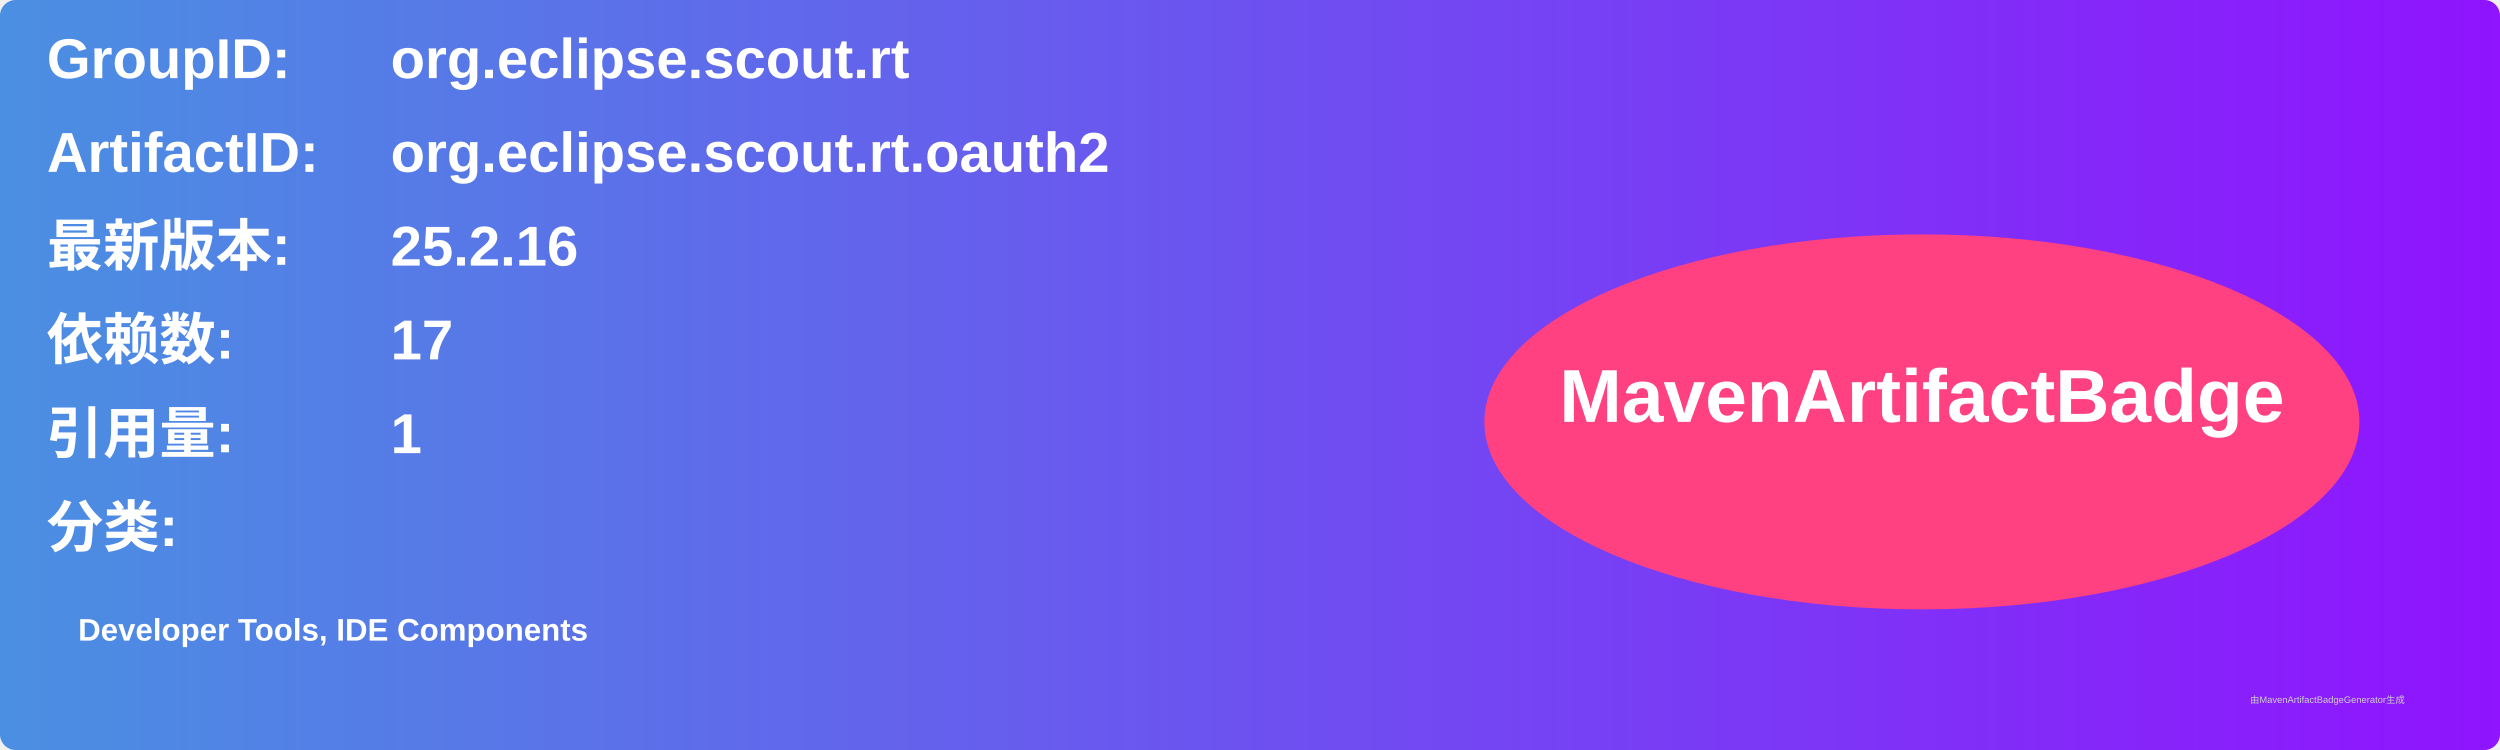
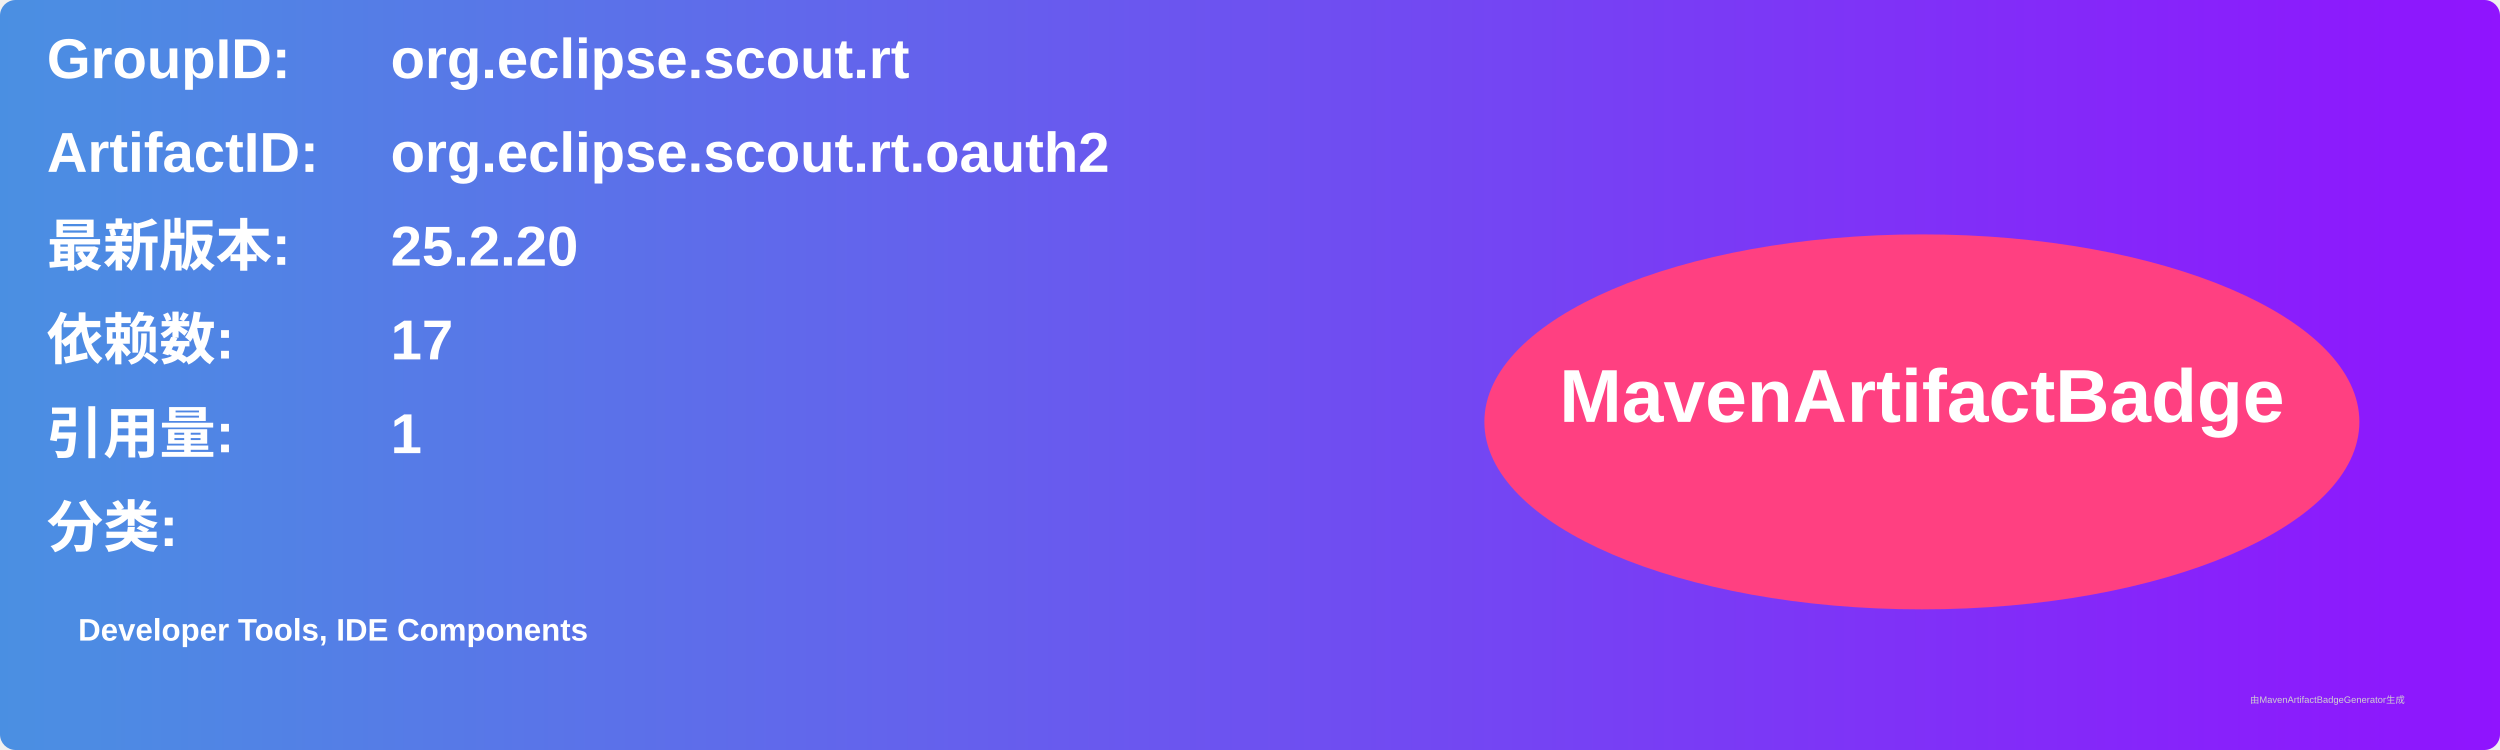
<svg xmlns="http://www.w3.org/2000/svg" width="800" height="240" viewBox="0 0 800 240">
  <linearGradient id="grad" x1="0%" y1="0%" x2="100%" y2="0%">
    <stop offset="0%" stop-color="#4a90e2" />
    <stop offset="100%" stop-color="#9013fe" />
  </linearGradient>
  <rect width="100%" height="100%" rx="5" ry="5" fill="url(#grad)" />
  <g transform="translate(15, 15)">
    <text x="0" y="10" font-family="Arial" font-size="18" fill="white" font-weight="bold" width="260">GroupID:</text>
    <text x="110" y="10" font-family="Arial" font-size="18" fill="white" font-weight="bold" width="460">org.eclipse.scout.rt</text>
    <text x="0" y="40" font-family="Arial" font-size="18" fill="white" font-weight="bold" width="260">ArtifactID:</text>
    <text x="110" y="40" font-family="Arial" font-size="18" fill="white" font-weight="bold" width="460">org.eclipse.scout.rt.oauth2</text>
    <text x="0" y="70" font-family="Arial" font-size="18" fill="white" font-weight="bold">最新版本:</text>
    <text x="110" y="70" font-family="Arial" font-size="18" fill="white" font-weight="bold">
-       <tspan font-weight="bold">25.2.16</tspan>
+       <tspan font-weight="bold">25.2.20</tspan>
    </text>
    <text x="0" y="100" font-family="Arial" font-size="18" fill="white" font-weight="bold">依赖数: </text>
    <text x="110" y="100" font-family="Arial" font-size="18" fill="white">
      <tspan font-weight="bold">17</tspan>
    </text>
    <text x="0" y="130" font-family="Arial" font-size="18" fill="white" font-weight="bold">引用量: </text>
    <text x="110" y="130" font-family="Arial" font-size="18" fill="white">
      <tspan font-weight="bold">1</tspan>
    </text>
    <text x="0" y="160" font-family="Arial" font-size="18" fill="white" font-weight="bold">分类:</text>
    <text x="10" y="190" font-family="Arial" font-size="10" fill="white">
      <tspan font-weight="bold">Developer Tools, IDE Components</tspan>
    </text>
    <ellipse cx="600" cy="120" rx="140" ry="60" fill="#ff4081" />
    <text x="600" y="120" text-anchor="middle" font-family="Arial" font-size="24" fill="white" font-weight="bold">MavenArtifactBadge</text>
  </g>
  <text x="720" y="225" font-family="Arial" font-size="3" fill="#d0d0d0">由MavenArtifactBadgeGenerator生成</text>
</svg>
